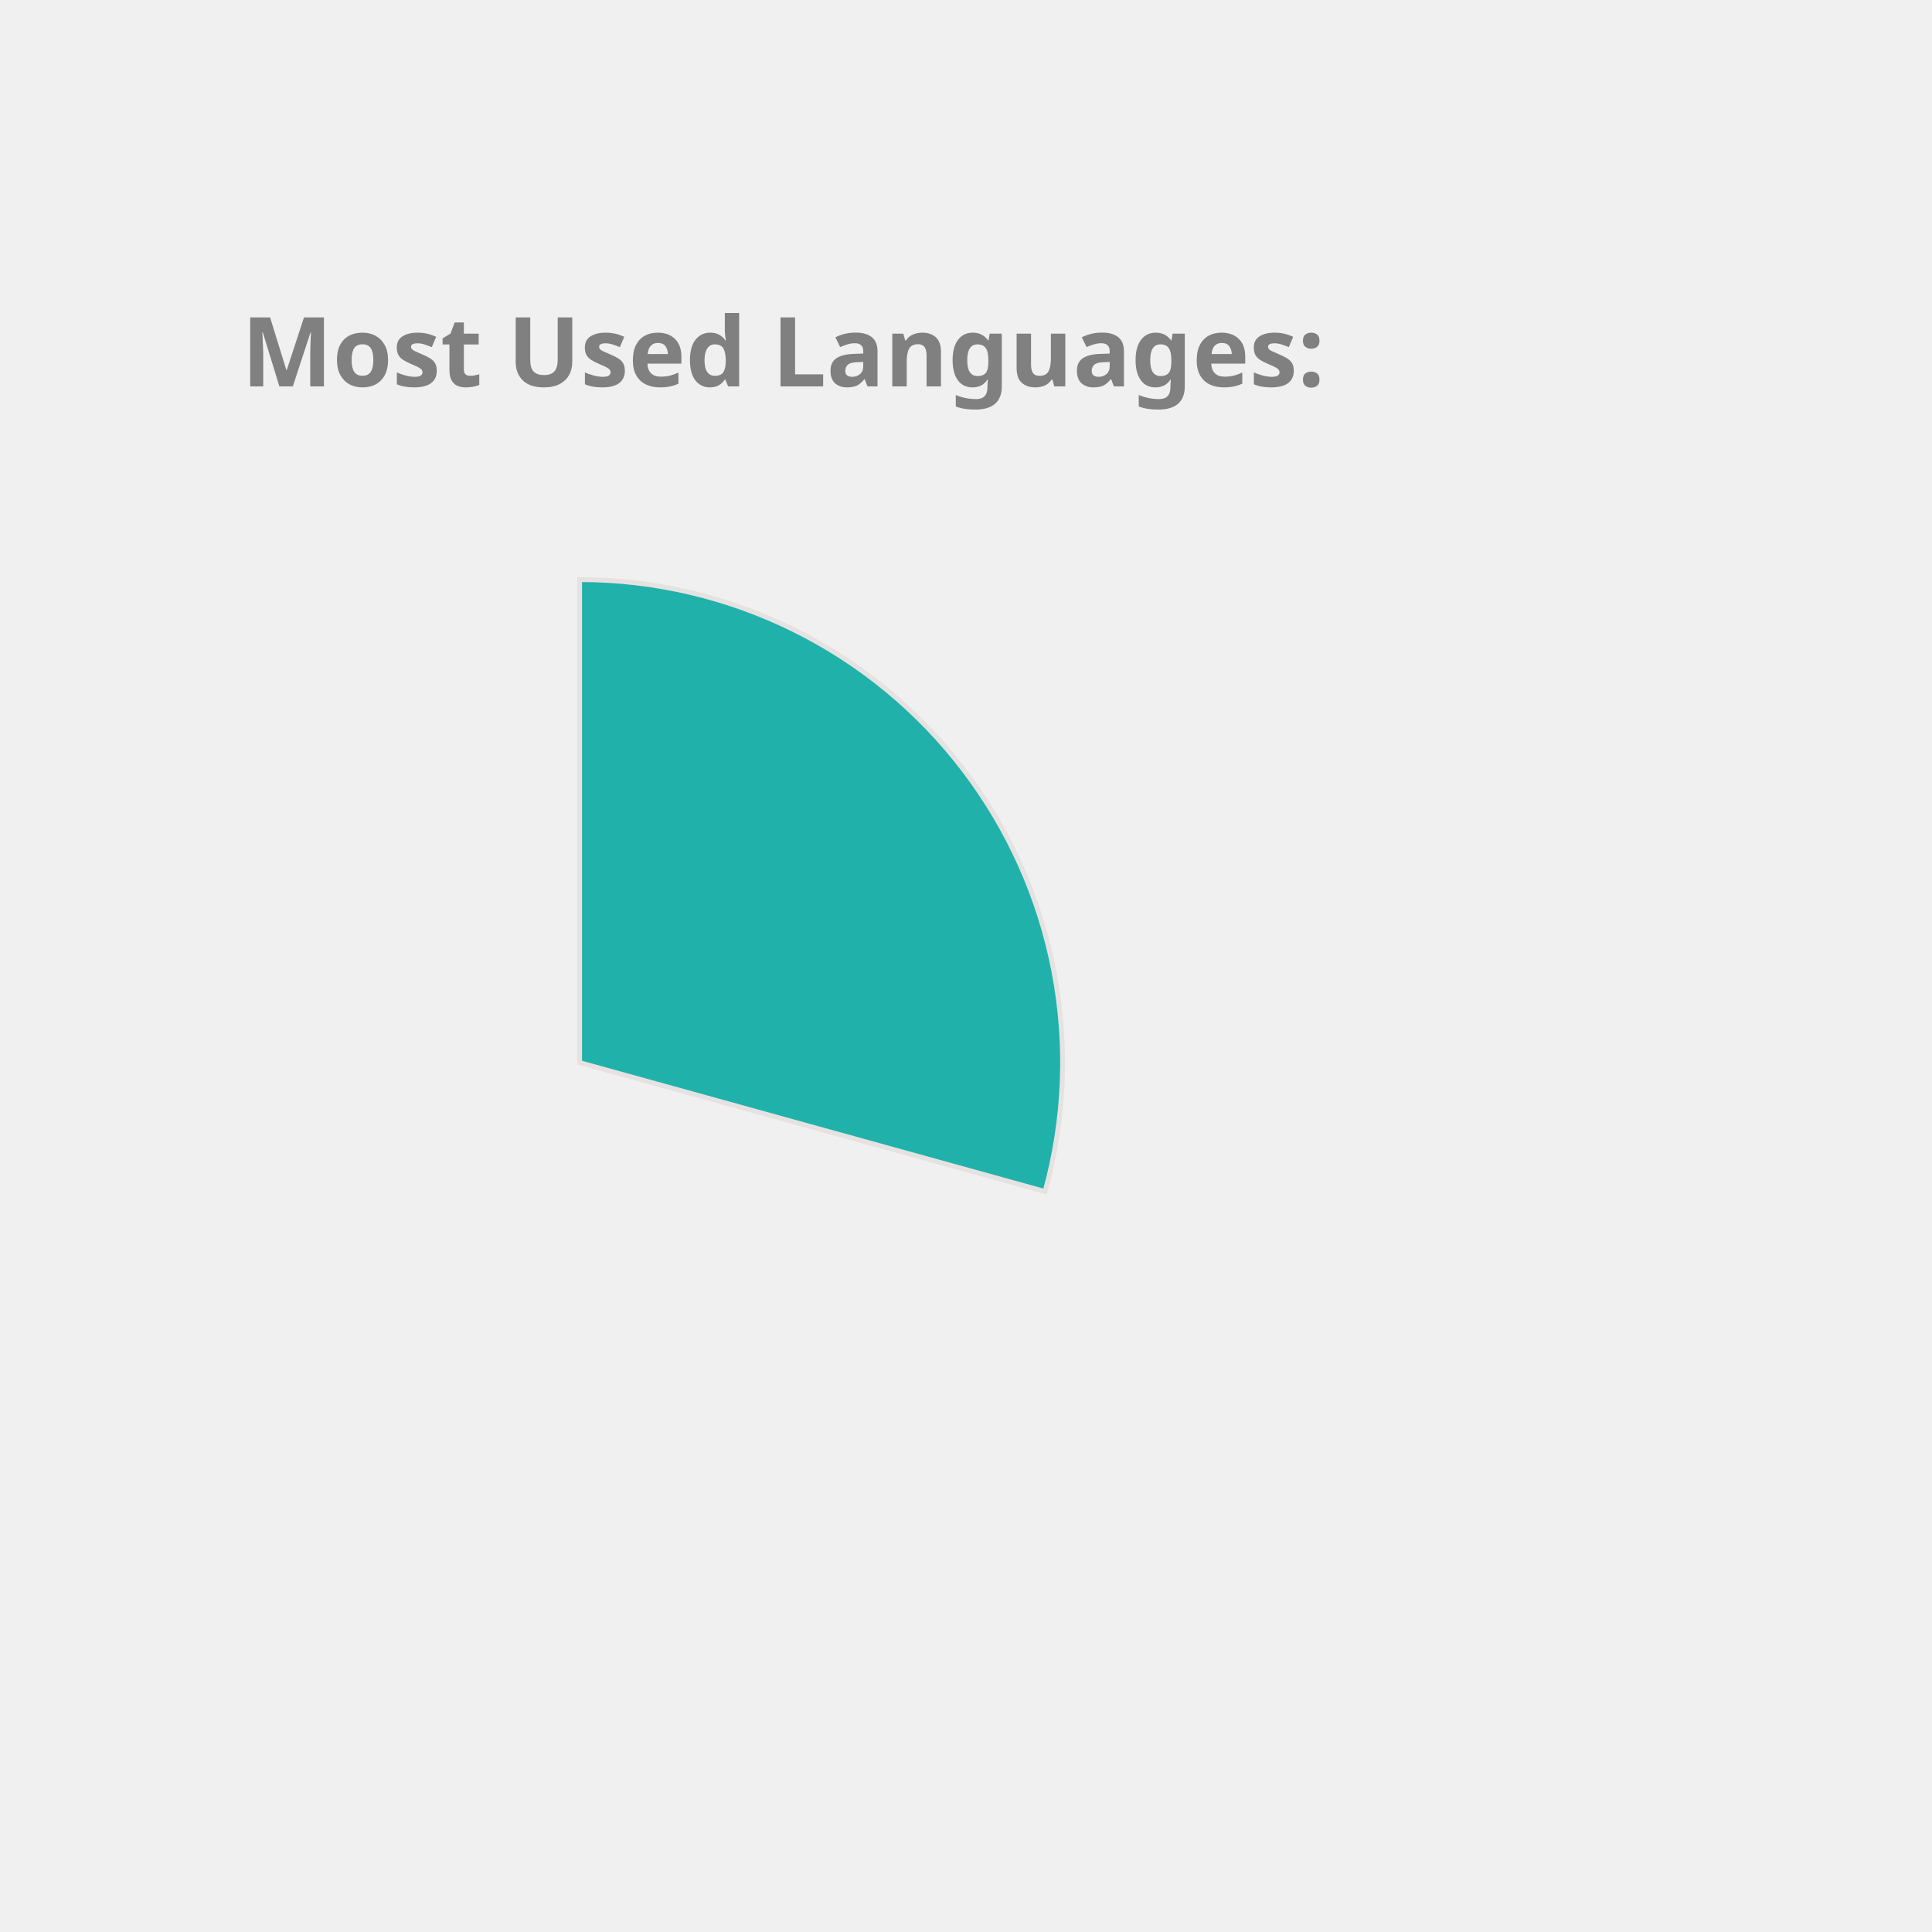
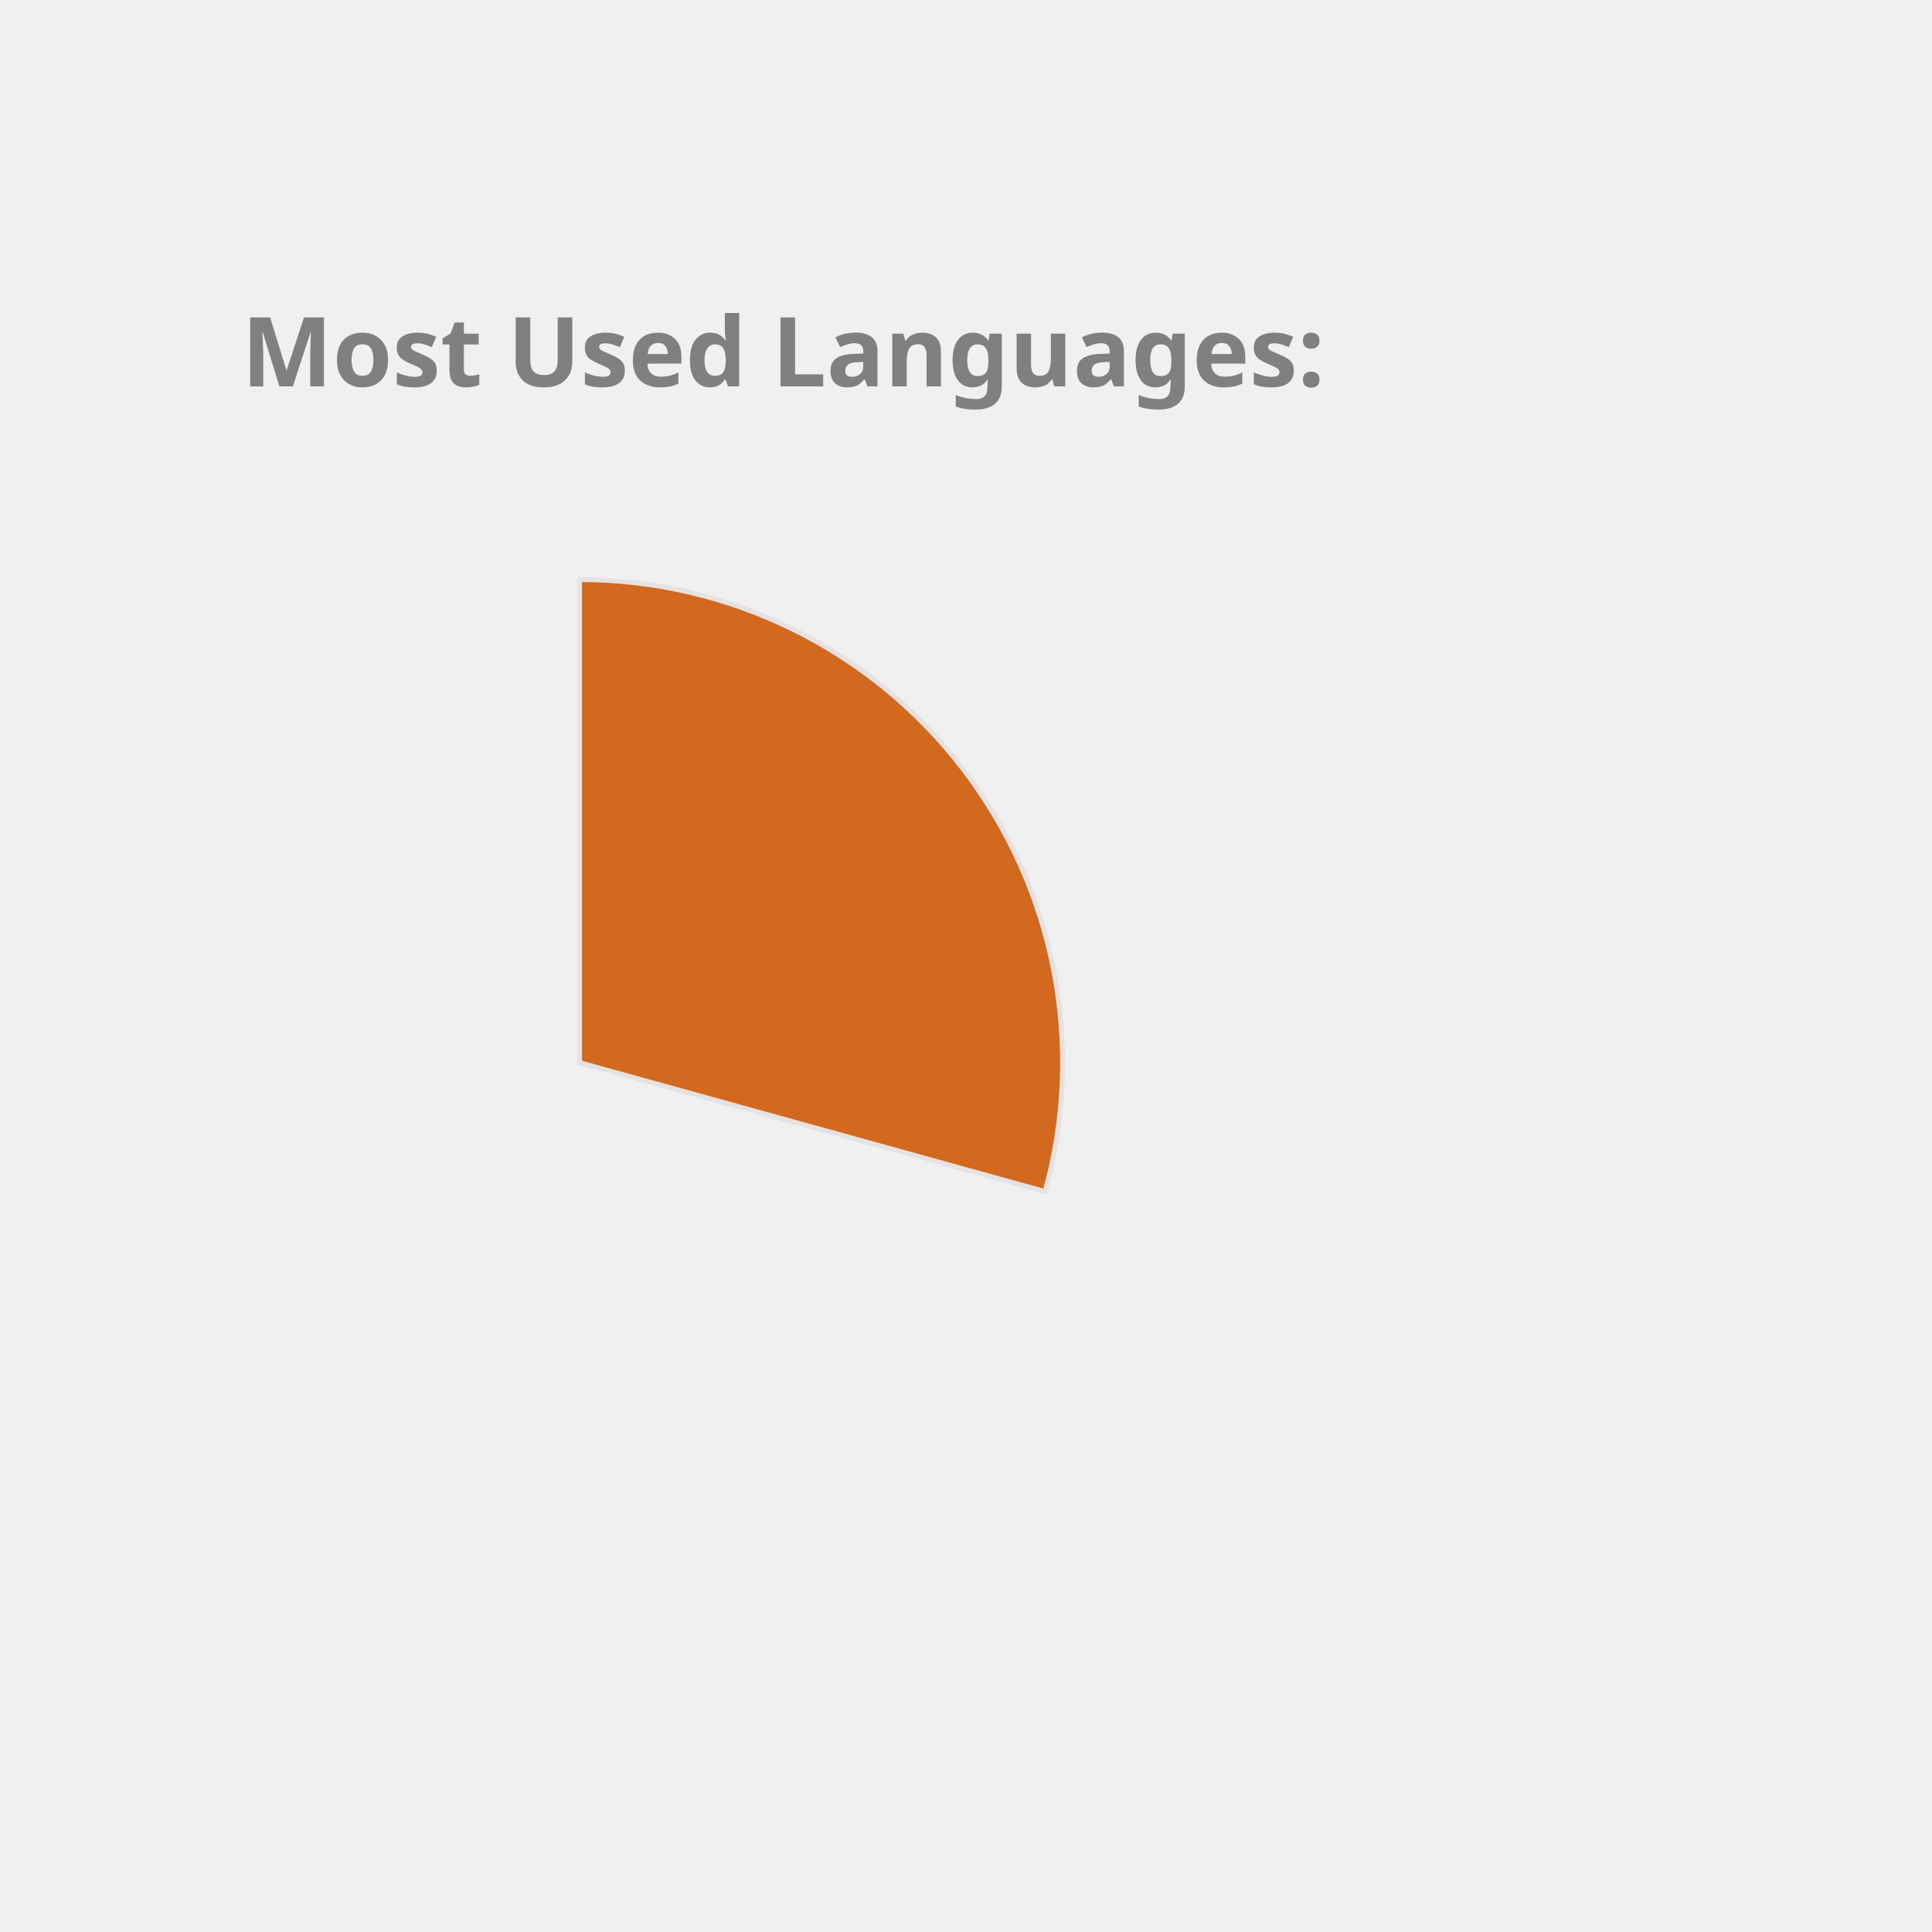
<svg xmlns="http://www.w3.org/2000/svg" height="350px" width="350px" viewBox="0 0 400 400">
  <style> 
        .label {
                font: bold 20px sans-serif;
                color: #404040;
                -webkit-text-stroke: 1px white;
        }

        path {
                stroke: #E6E2E1;
                stroke-width: 1px;
                transform: translate(60px, 100px);
        }

        .path_1 {
                animation: fadeIn 5s linear forwards;
        }

        .path_2 {
                transform: scale(0);
                animation: fadeIn 5s linear forwards 5s;
        }


        
        .path_3 {
                transform: scale(0);
                animation: fadeIn 5s linear forwards 10s;
        }


        .path_4 {
                transform: scale(0);
                animation: fadeIn 5s linear forwards 15s;
        }

        .path_5 {
                transform: scale(0);
                animation: fadeIn 5s linear forwards 20s;
        }

        .path_6 {
                transform: scale(0);
                animation: fadeIn 5s linear forwards 25s;
        }

        .path_7 {
                transform: scale(0);
                animation: fadeIn 5s linear forwards 30s;
        }

        .path_8 {
                transform: scale(0);
                animation: fadeIn 5s linear forwards 35s;
        }

        .path_9 {
                transform: scale(0);
                animation: fadeIn 5s linear forwards 40s;
        }

        .path_10 {
                transform: scale(0);
                animation: fadeIn 5s linear forwards 45s;
        }

        @keyframes fadeIn {
                0% {                        
                        transform: translate(250px, 300px) rotate(0deg) scale(0);
                        
                }
                50% {
                        transform: translate(150px, 220px) rotate(180deg) scale(0.5);
                        
                }
                
                100% {
                        transform: translate(60px, 120px) rotate(360deg) scale(1);
                        
                }
        }
        .txt_1 {
                opacity: 0;
                animation: txtShow 5s linear forwards 0s;
        }

        .txt_2 {
                opacity: 0;
                animation: txtShow 5s linear forwards 5s;
        }

        .txt_3 {
                opacity: 0;
                animation: txtShow 5s linear forwards 10s;
        }

        .txt_4 {
                opacity: 0;
                animation: txtShow 5s linear forwards 15s;
        }

        .txt_5 {
                opacity: 0;
                animation: txtShow 5s linear forwards 20s;
        }

        .txt_6 {
                opacity: 0;
                animation: txtShow 5s linear forwards 25s;
        }

        .txt_7 {
                opacity: 0;
                animation: txtShow 5s linear forwards 30s;
        }

        .txt_8 {
                opacity: 0;
                animation: txtShow 5s linear forwards 35s;
        }

        .txt_9 {
                opacity: 0;
                animation: txtShow 5s linear forwards 40s;
        }

        .txt_10 {
                opacity: 0;
                animation: txtShow 5s linear forwards 45s;
        }

        @keyframes txtShow {
                0% {                        
                        opacity: 0;
                        transform: translate(0px, 0px) scale(0);
                }
                100% {
                        opacity: 1;
                        transform: translate(0px, 0px) scale(1);
                        
                }
        }
</style>
-   <path class="path_1" d="M 60,120 L 60,20 A 100,100 0 0 1 156.372,146.69 Z" fill="LightSeaGreen" stroke="#fff" stroke-width="2" />
-   <text class="txt_1" x="260" y="150" fill="LightSeaGreen" stroke="LightSeaGreen" stroke-width="1">C++</text>
-   <path class="path_2" d="M 60,120 L 156.372,146.69 A 100,100 0 0 1 24.947,213.655 Z" fill="Gold" stroke="#fff" stroke-width="2" />
-   <text class="txt_2" x="260" y="170" fill="Gold" stroke="Gold" stroke-width="1">JavaScript</text>
-   <path class="path_3" d="M 60,120 L 24.947,213.655 A 100,100 0 0 1 -37.986,139.971 Z" fill="DarkKhaki" stroke="#fff" stroke-width="2" />
-   <text class="txt_3" x="260" y="190" fill="DarkKhaki" stroke="DarkKhaki" stroke-width="1">Jupyter Notebook</text>
-   <path class="path_4" d="M 60,120 L -37.986,139.971 A 100,100 0 0 1 -10.265,48.846 Z" fill="Tomato" stroke="#fff" stroke-width="2" />
-   <text class="txt_4" x="260" y="210" fill="Tomato" stroke="Tomato" stroke-width="1">Java</text>
-   <path class="path_5" d="M 60,120 L -10.265,48.846 A 100,100 0 0 1 36.35,22.837 Z" fill="MediumSlateBlue" stroke="#fff" stroke-width="2" />
-   <text class="txt_5" x="260" y="230" fill="MediumSlateBlue" stroke="MediumSlateBlue" stroke-width="1">HTML</text>
-   <path class="path_6" d="M 60,120 L 36.35,22.837 A 100,100 0 0 1 54.976,20.126 Z" fill="Coral" stroke="#fff" stroke-width="2" />
-   <text class="txt_6" x="260" y="250" fill="Coral" stroke="Coral" stroke-width="1">TypeScript</text>
-   <path class="path_7" d="M 60,120 L 54.976,20.126 A 100,100 0 0 1 60,20 Z" fill="CornflowerBlue" stroke="#fff" stroke-width="2" />
-   <text class="txt_7" x="260" y="270" fill="CornflowerBlue" stroke="CornflowerBlue" stroke-width="1">CSS</text>
+   <path class="path_1" d="M 60,120 L 60,20 A 100,100 0 0 1 156.372,146.69 Z" fill="Chocolate" stroke="#fff" stroke-width="2" />
+   <text class="txt_1" x="260" y="150" fill="Chocolate" stroke="Chocolate" stroke-width="1">C++</text>
+   <path class="path_2" d="M 60,120 L 156.372,146.69 A 100,100 0 0 1 24.947,213.655 Z" fill="LightSeaGreen" stroke="#fff" stroke-width="2" />
+   <text class="txt_2" x="260" y="170" fill="LightSeaGreen" stroke="LightSeaGreen" stroke-width="1">JavaScript</text>
+   <path class="path_3" d="M 60,120 L 24.947,213.655 A 100,100 0 0 1 -37.986,139.971 Z" fill="Crimson" stroke="#fff" stroke-width="2" />
+   <text class="txt_3" x="260" y="190" fill="Crimson" stroke="Crimson" stroke-width="1">Jupyter Notebook</text>
+   <path class="path_4" d="M 60,120 L -37.986,139.971 A 100,100 0 0 1 -10.265,48.846 Z" fill="Salmon" stroke="#fff" stroke-width="2" />
+   <text class="txt_4" x="260" y="210" fill="Salmon" stroke="Salmon" stroke-width="1">Java</text>
+   <path class="path_5" d="M 60,120 L -10.265,48.846 A 100,100 0 0 1 36.35,22.837 Z" fill="RoyalBlue" stroke="#fff" stroke-width="2" />
+   <text class="txt_5" x="260" y="230" fill="RoyalBlue" stroke="RoyalBlue" stroke-width="1">HTML</text>
+   <path class="path_6" d="M 60,120 L 36.35,22.837 A 100,100 0 0 1 54.976,20.126 Z" fill="MediumAquaMarine" stroke="#fff" stroke-width="2" />
+   <text class="txt_6" x="260" y="250" fill="MediumAquaMarine" stroke="MediumAquaMarine" stroke-width="1">TypeScript</text>
+   <path class="path_7" d="M 60,120 L 54.976,20.126 A 100,100 0 0 1 60,20 Z" fill="Tan" stroke="#fff" stroke-width="2" />
+   <text class="txt_7" x="260" y="270" fill="Tan" stroke="Tan" stroke-width="1">CSS</text>
  <g class="label">
    <text x="50" y="80" fill="grey">Most Used Languages:</text>
  </g>
</svg>
